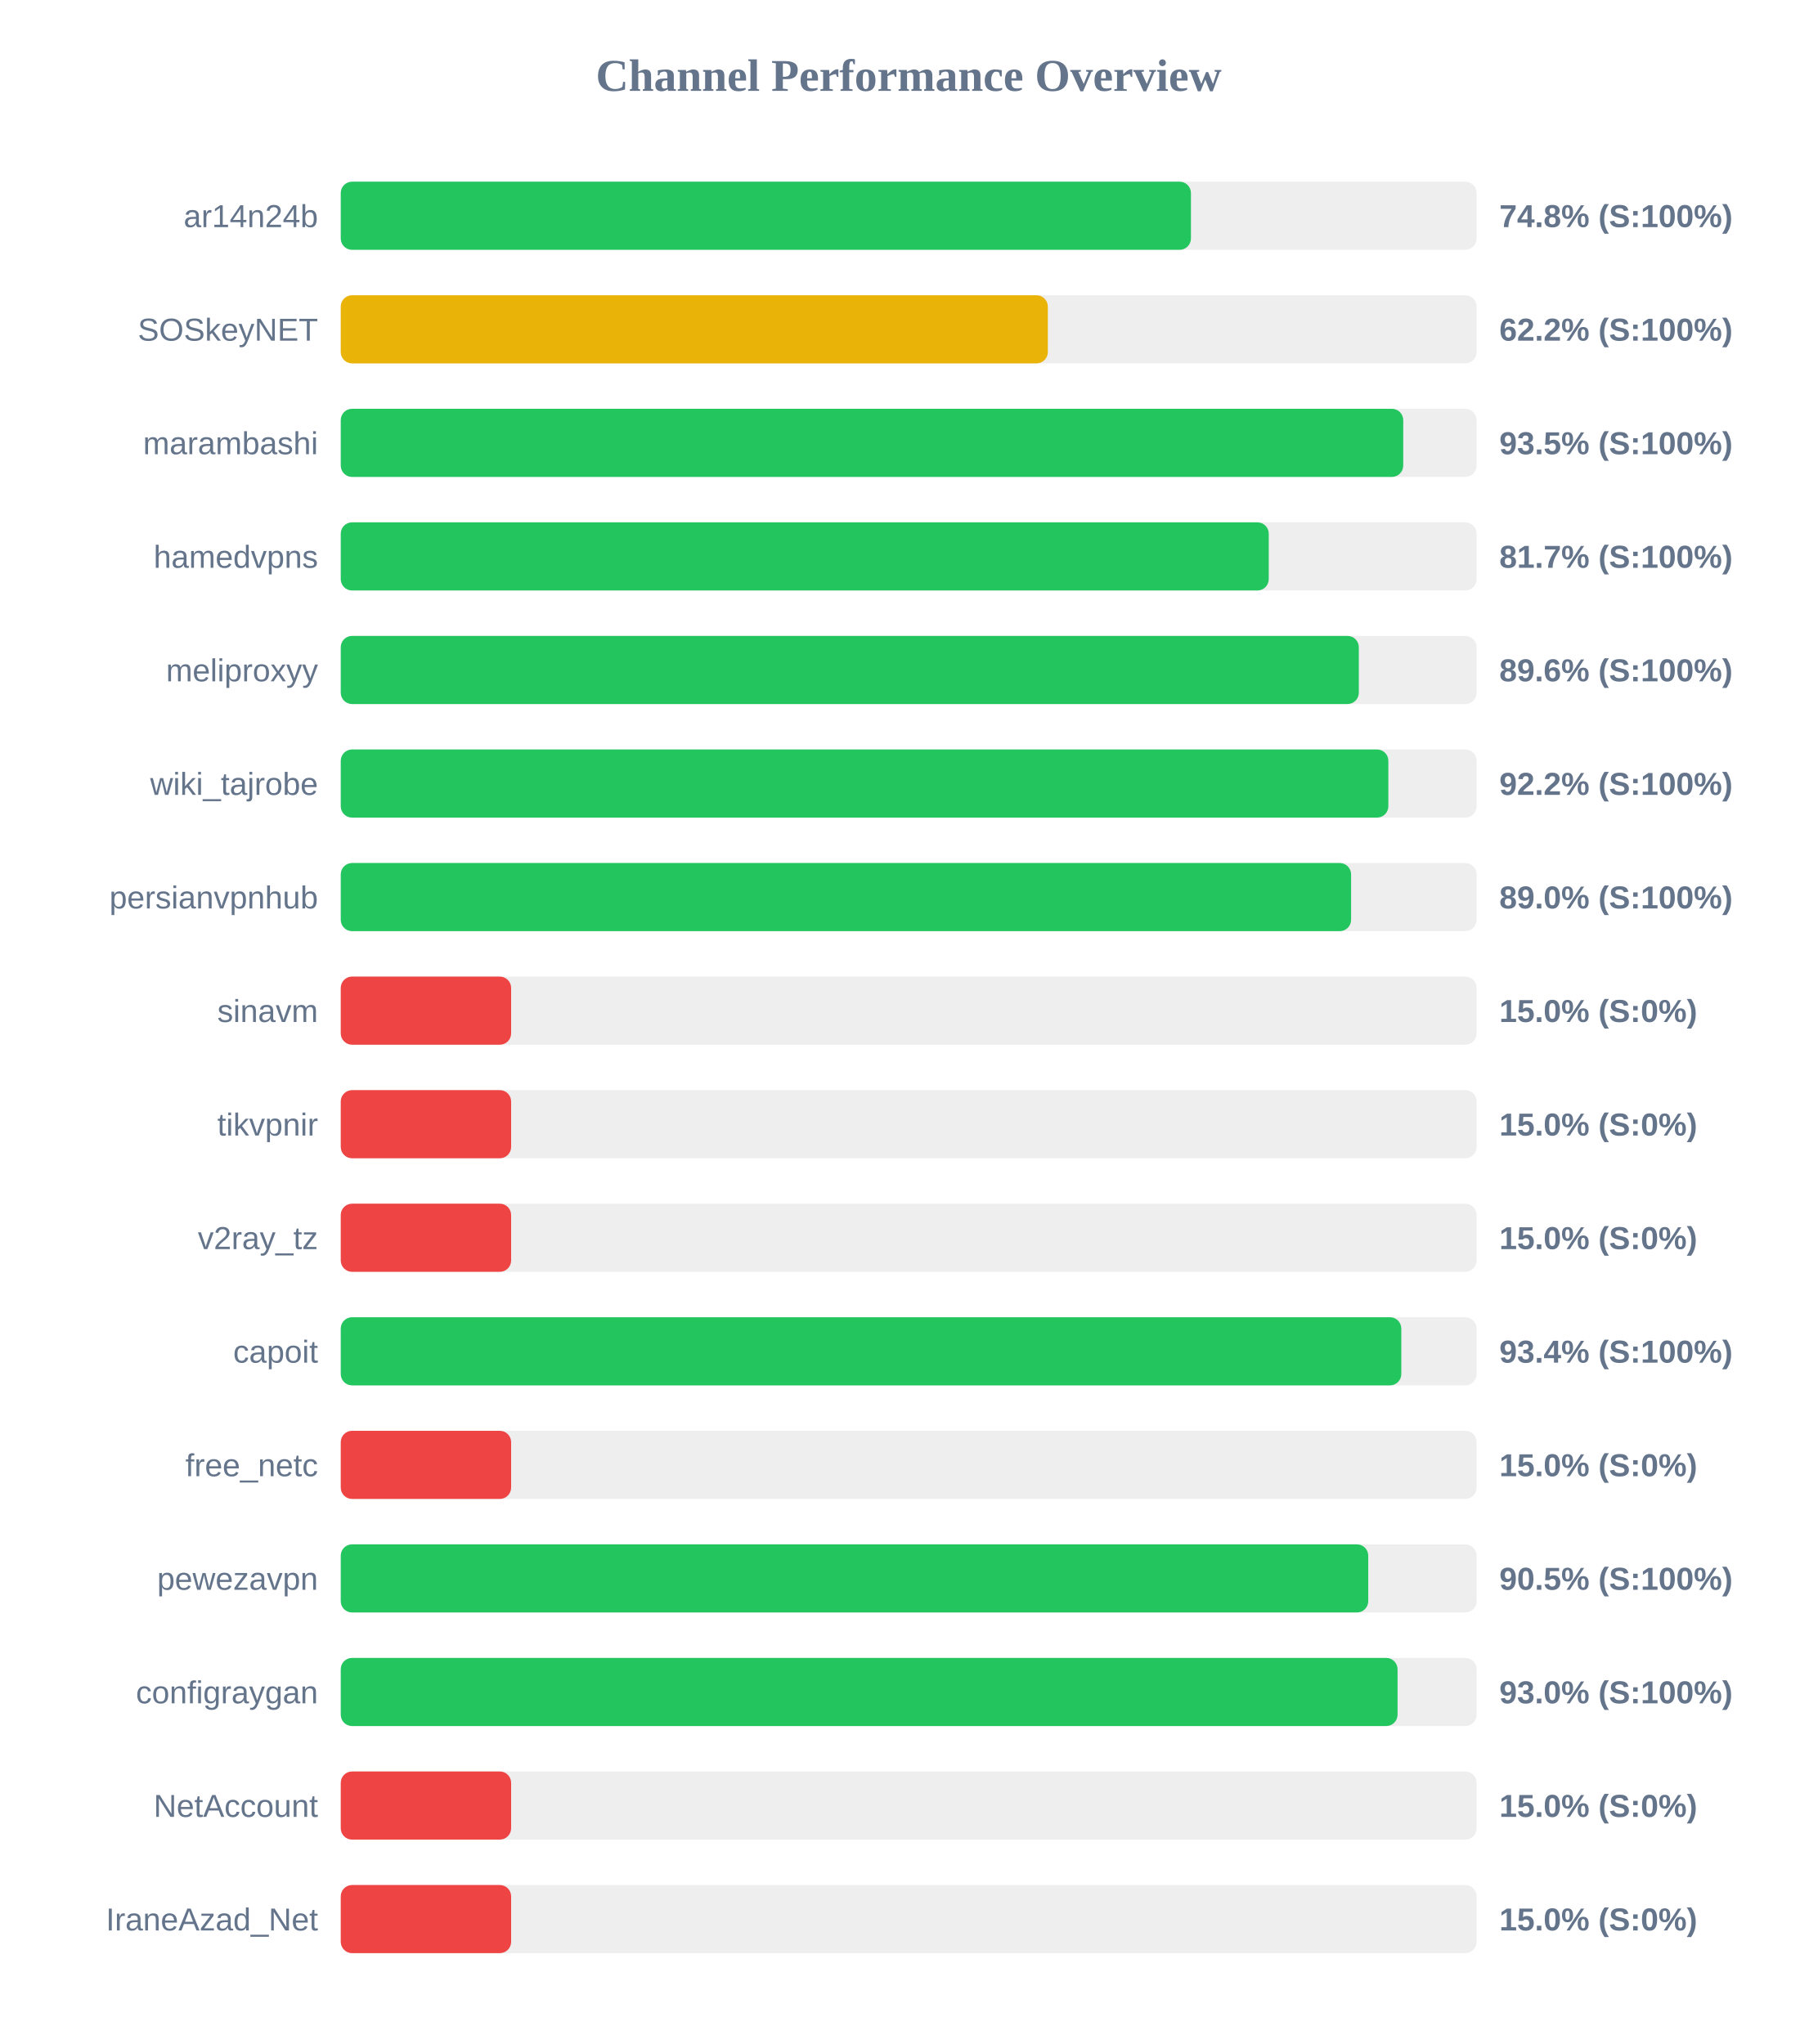
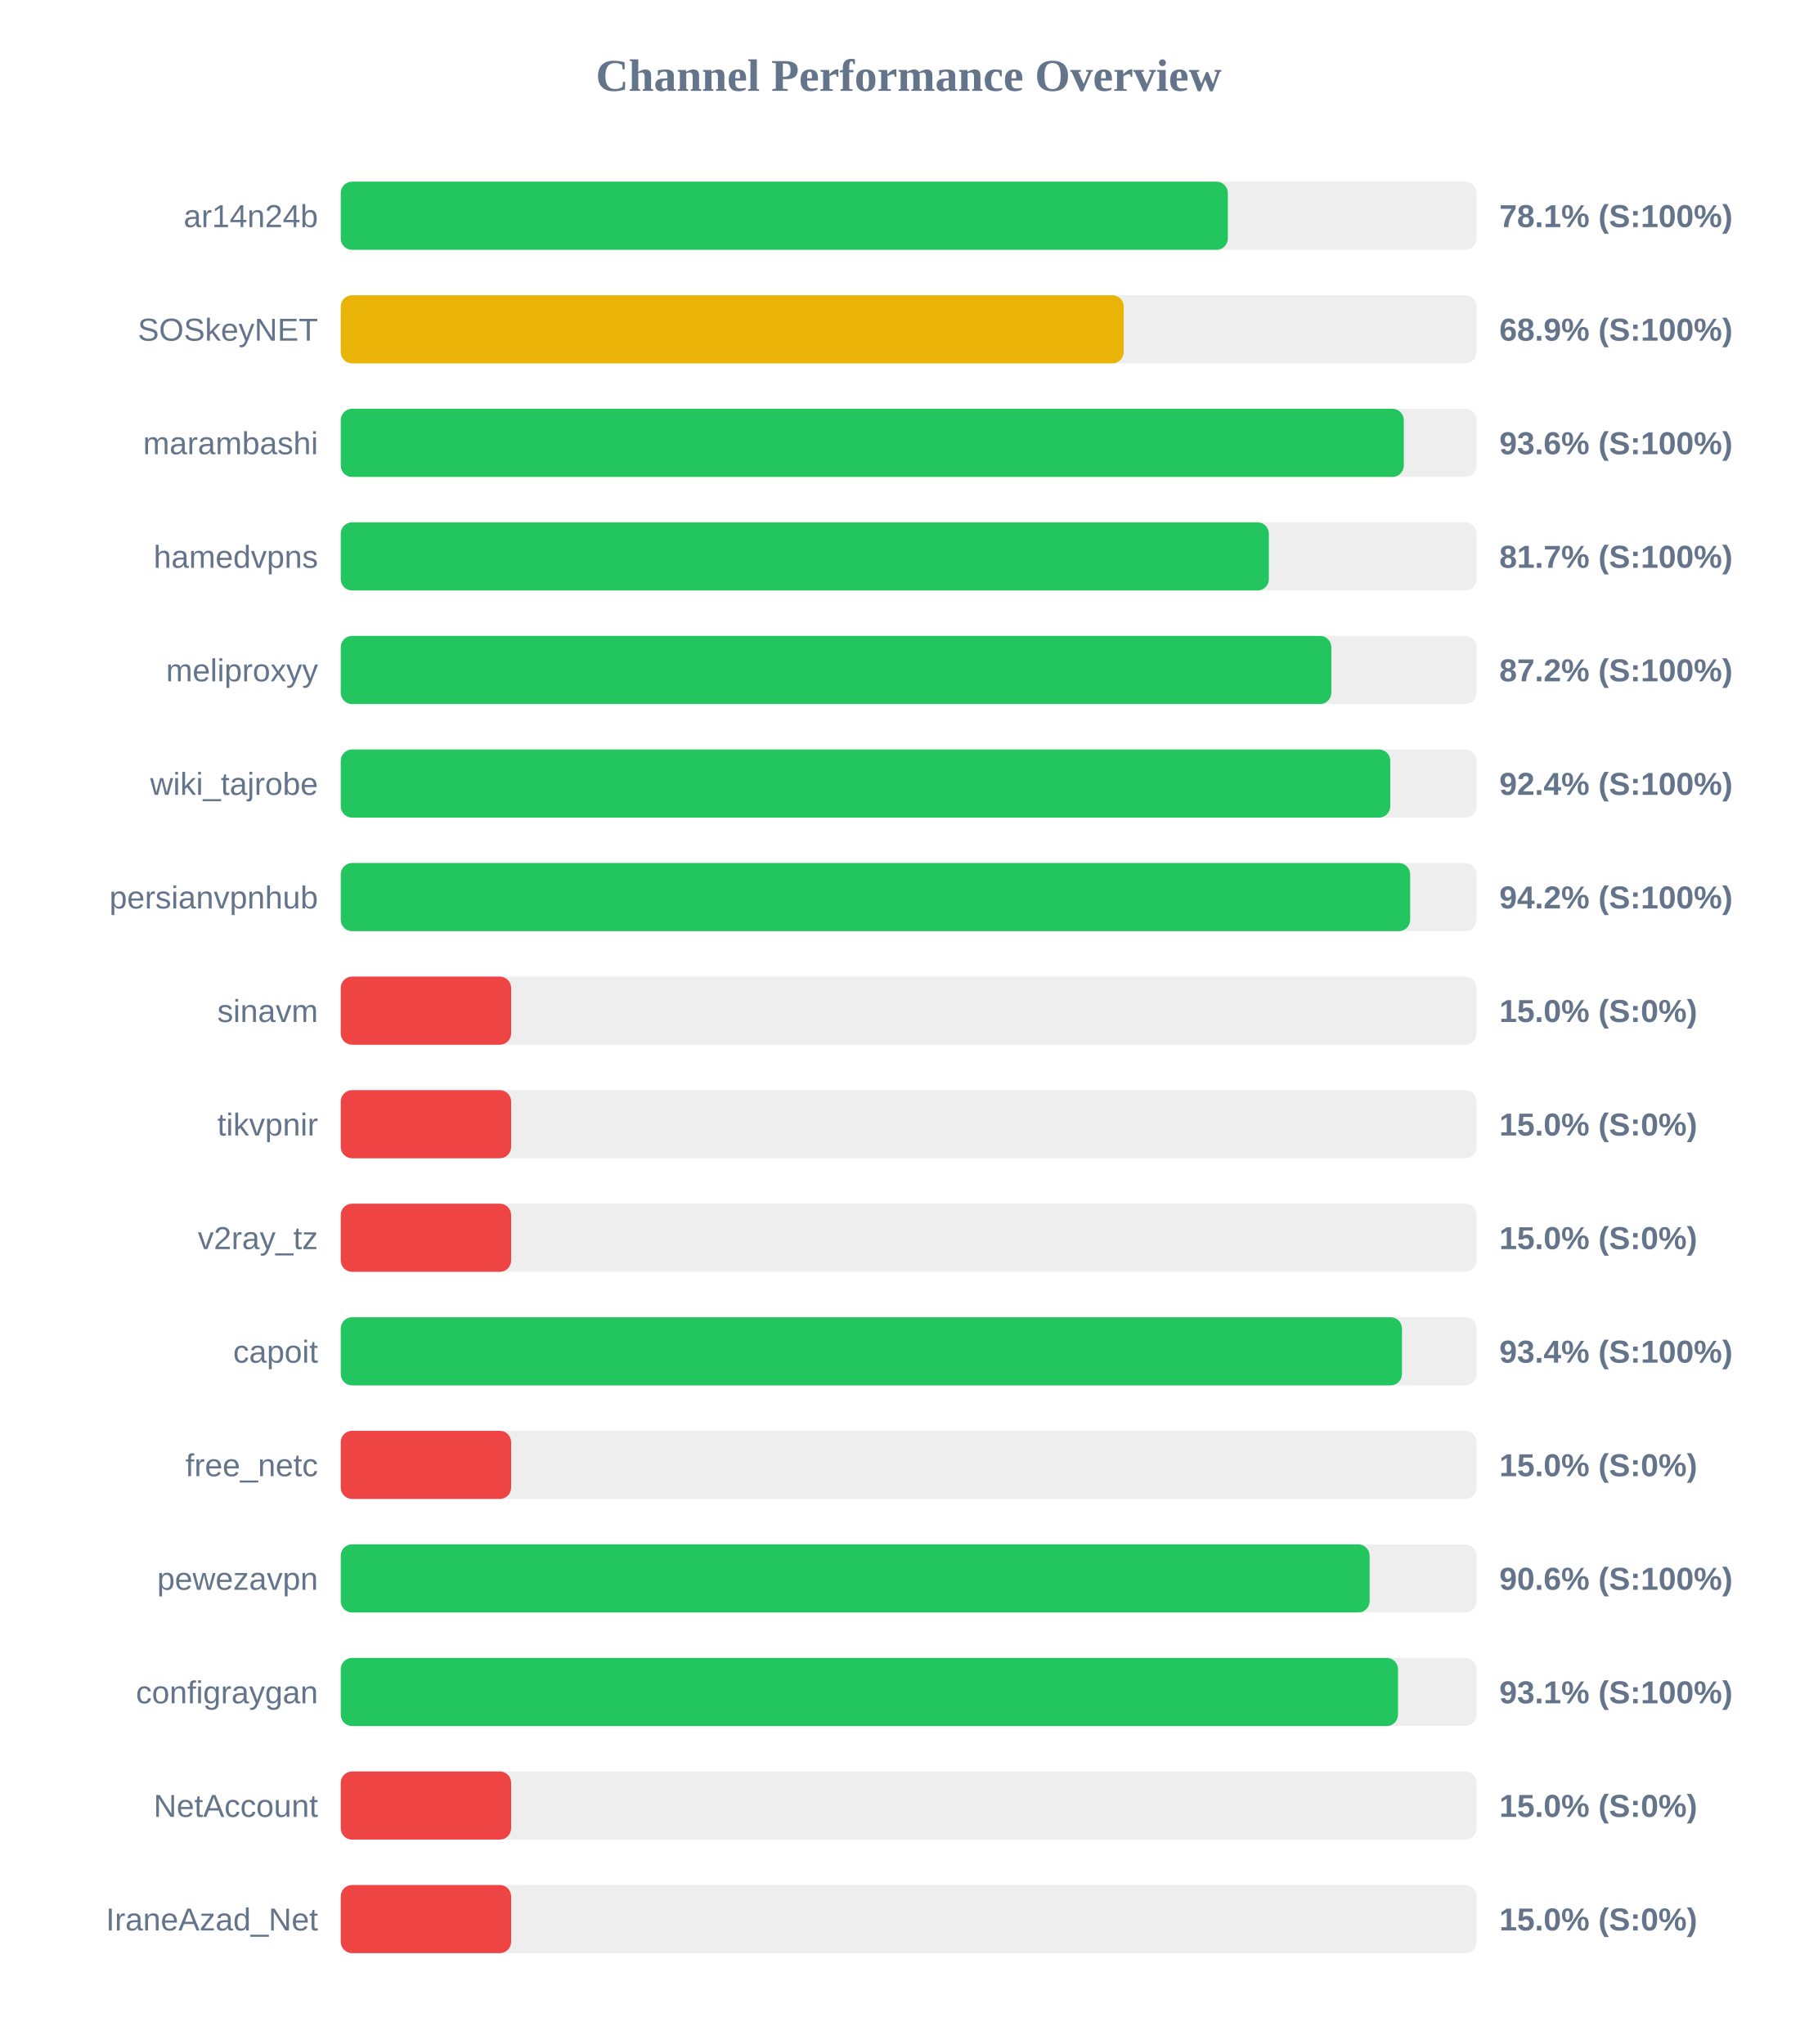
<svg xmlns="http://www.w3.org/2000/svg" width="800" height="900" version="1.1">
  <style>
        .row { font: 14px Arial; fill: #64748b; }
        .score { font: bold 14px Arial; fill: #64748b; }
    </style>
  <text x="400" y="40" text-anchor="middle" font-size="20px" font-weight="bold" fill="#64748b">Channel Performance Overview</text>
  <rect x="150" y="80" width="500" height="30" fill="#eee" rx="5" />
-   <rect x="150" y="80" width="374.25" height="30" fill="#22c55e" rx="5" />
+   <rect x="150" y="80" width="390.5" height="30" fill="#22c55e" rx="5" />
  <text x="140" y="100" text-anchor="end" class="row">ar14n24b</text>
-   <text x="660" y="100" text-anchor="start" class="score">74.8% (S:100%)</text>
+   <text x="660" y="100" text-anchor="start" class="score">78.1% (S:100%)</text>
  <rect x="150" y="130" width="500" height="30" fill="#eee" rx="5" />
-   <rect x="150" y="130" width="311.25" height="30" fill="#eab308" rx="5" />
+   <rect x="150" y="130" width="344.65" height="30" fill="#eab308" rx="5" />
  <text x="140" y="150" text-anchor="end" class="row">SOSkeyNET</text>
-   <text x="660" y="150" text-anchor="start" class="score">62.2% (S:100%)</text>
+   <text x="660" y="150" text-anchor="start" class="score">68.9% (S:100%)</text>
  <rect x="150" y="180" width="500" height="30" fill="#eee" rx="5" />
-   <rect x="150" y="180" width="467.7" height="30" fill="#22c55e" rx="5" />
+   <rect x="150" y="180" width="467.95" height="30" fill="#22c55e" rx="5" />
  <text x="140" y="200" text-anchor="end" class="row">marambashi</text>
-   <text x="660" y="200" text-anchor="start" class="score">93.5% (S:100%)</text>
+   <text x="660" y="200" text-anchor="start" class="score">93.6% (S:100%)</text>
  <rect x="150" y="230" width="500" height="30" fill="#eee" rx="5" />
-   <rect x="150" y="230" width="408.5" height="30" fill="#22c55e" rx="5" />
+   <rect x="150" y="230" width="408.55" height="30" fill="#22c55e" rx="5" />
  <text x="140" y="250" text-anchor="end" class="row">hamedvpns</text>
  <text x="660" y="250" text-anchor="start" class="score">81.7% (S:100%)</text>
  <rect x="150" y="280" width="500" height="30" fill="#eee" rx="5" />
-   <rect x="150" y="280" width="448.15" height="30" fill="#22c55e" rx="5" />
+   <rect x="150" y="280" width="436.05" height="30" fill="#22c55e" rx="5" />
  <text x="140" y="300" text-anchor="end" class="row">meliproxyy</text>
-   <text x="660" y="300" text-anchor="start" class="score">89.6% (S:100%)</text>
+   <text x="660" y="300" text-anchor="start" class="score">87.2% (S:100%)</text>
  <rect x="150" y="330" width="500" height="30" fill="#eee" rx="5" />
-   <rect x="150" y="330" width="461.15" height="30" fill="#22c55e" rx="5" />
+   <rect x="150" y="330" width="462.0" height="30" fill="#22c55e" rx="5" />
  <text x="140" y="350" text-anchor="end" class="row">wiki_tajrobe</text>
-   <text x="660" y="350" text-anchor="start" class="score">92.2% (S:100%)</text>
+   <text x="660" y="350" text-anchor="start" class="score">92.4% (S:100%)</text>
  <rect x="150" y="380" width="500" height="30" fill="#eee" rx="5" />
-   <rect x="150" y="380" width="444.75" height="30" fill="#22c55e" rx="5" />
+   <rect x="150" y="380" width="470.75" height="30" fill="#22c55e" rx="5" />
  <text x="140" y="400" text-anchor="end" class="row">persianvpnhub</text>
-   <text x="660" y="400" text-anchor="start" class="score">89.0% (S:100%)</text>
+   <text x="660" y="400" text-anchor="start" class="score">94.2% (S:100%)</text>
  <rect x="150" y="430" width="500" height="30" fill="#eee" rx="5" />
  <rect x="150" y="430" width="75.0" height="30" fill="#ef4444" rx="5" />
  <text x="140" y="450" text-anchor="end" class="row">sinavm</text>
  <text x="660" y="450" text-anchor="start" class="score">15.0% (S:0%)</text>
  <rect x="150" y="480" width="500" height="30" fill="#eee" rx="5" />
  <rect x="150" y="480" width="75.0" height="30" fill="#ef4444" rx="5" />
  <text x="140" y="500" text-anchor="end" class="row">tikvpnir</text>
  <text x="660" y="500" text-anchor="start" class="score">15.0% (S:0%)</text>
  <rect x="150" y="530" width="500" height="30" fill="#eee" rx="5" />
  <rect x="150" y="530" width="75.0" height="30" fill="#ef4444" rx="5" />
  <text x="140" y="550" text-anchor="end" class="row">v2ray_tz</text>
  <text x="660" y="550" text-anchor="start" class="score">15.0% (S:0%)</text>
  <rect x="150" y="580" width="500" height="30" fill="#eee" rx="5" />
-   <rect x="150" y="580" width="466.85" height="30" fill="#22c55e" rx="5" />
+   <rect x="150" y="580" width="467.15" height="30" fill="#22c55e" rx="5" />
  <text x="140" y="600" text-anchor="end" class="row">capoit</text>
  <text x="660" y="600" text-anchor="start" class="score">93.4% (S:100%)</text>
  <rect x="150" y="630" width="500" height="30" fill="#eee" rx="5" />
  <rect x="150" y="630" width="75.0" height="30" fill="#ef4444" rx="5" />
  <text x="140" y="650" text-anchor="end" class="row">free_netc</text>
  <text x="660" y="650" text-anchor="start" class="score">15.0% (S:0%)</text>
  <rect x="150" y="680" width="500" height="30" fill="#eee" rx="5" />
-   <rect x="150" y="680" width="452.3" height="30" fill="#22c55e" rx="5" />
+   <rect x="150" y="680" width="452.9" height="30" fill="#22c55e" rx="5" />
  <text x="140" y="700" text-anchor="end" class="row">pewezavpn</text>
-   <text x="660" y="700" text-anchor="start" class="score">90.5% (S:100%)</text>
+   <text x="660" y="700" text-anchor="start" class="score">90.6% (S:100%)</text>
  <rect x="150" y="730" width="500" height="30" fill="#eee" rx="5" />
-   <rect x="150" y="730" width="465.2" height="30" fill="#22c55e" rx="5" />
+   <rect x="150" y="730" width="465.4" height="30" fill="#22c55e" rx="5" />
  <text x="140" y="750" text-anchor="end" class="row">configraygan</text>
-   <text x="660" y="750" text-anchor="start" class="score">93.0% (S:100%)</text>
+   <text x="660" y="750" text-anchor="start" class="score">93.1% (S:100%)</text>
  <rect x="150" y="780" width="500" height="30" fill="#eee" rx="5" />
  <rect x="150" y="780" width="75.0" height="30" fill="#ef4444" rx="5" />
  <text x="140" y="800" text-anchor="end" class="row">NetAccount</text>
  <text x="660" y="800" text-anchor="start" class="score">15.0% (S:0%)</text>
  <rect x="150" y="830" width="500" height="30" fill="#eee" rx="5" />
  <rect x="150" y="830" width="75.0" height="30" fill="#ef4444" rx="5" />
  <text x="140" y="850" text-anchor="end" class="row">IraneAzad_Net</text>
  <text x="660" y="850" text-anchor="start" class="score">15.0% (S:0%)</text>
</svg>
